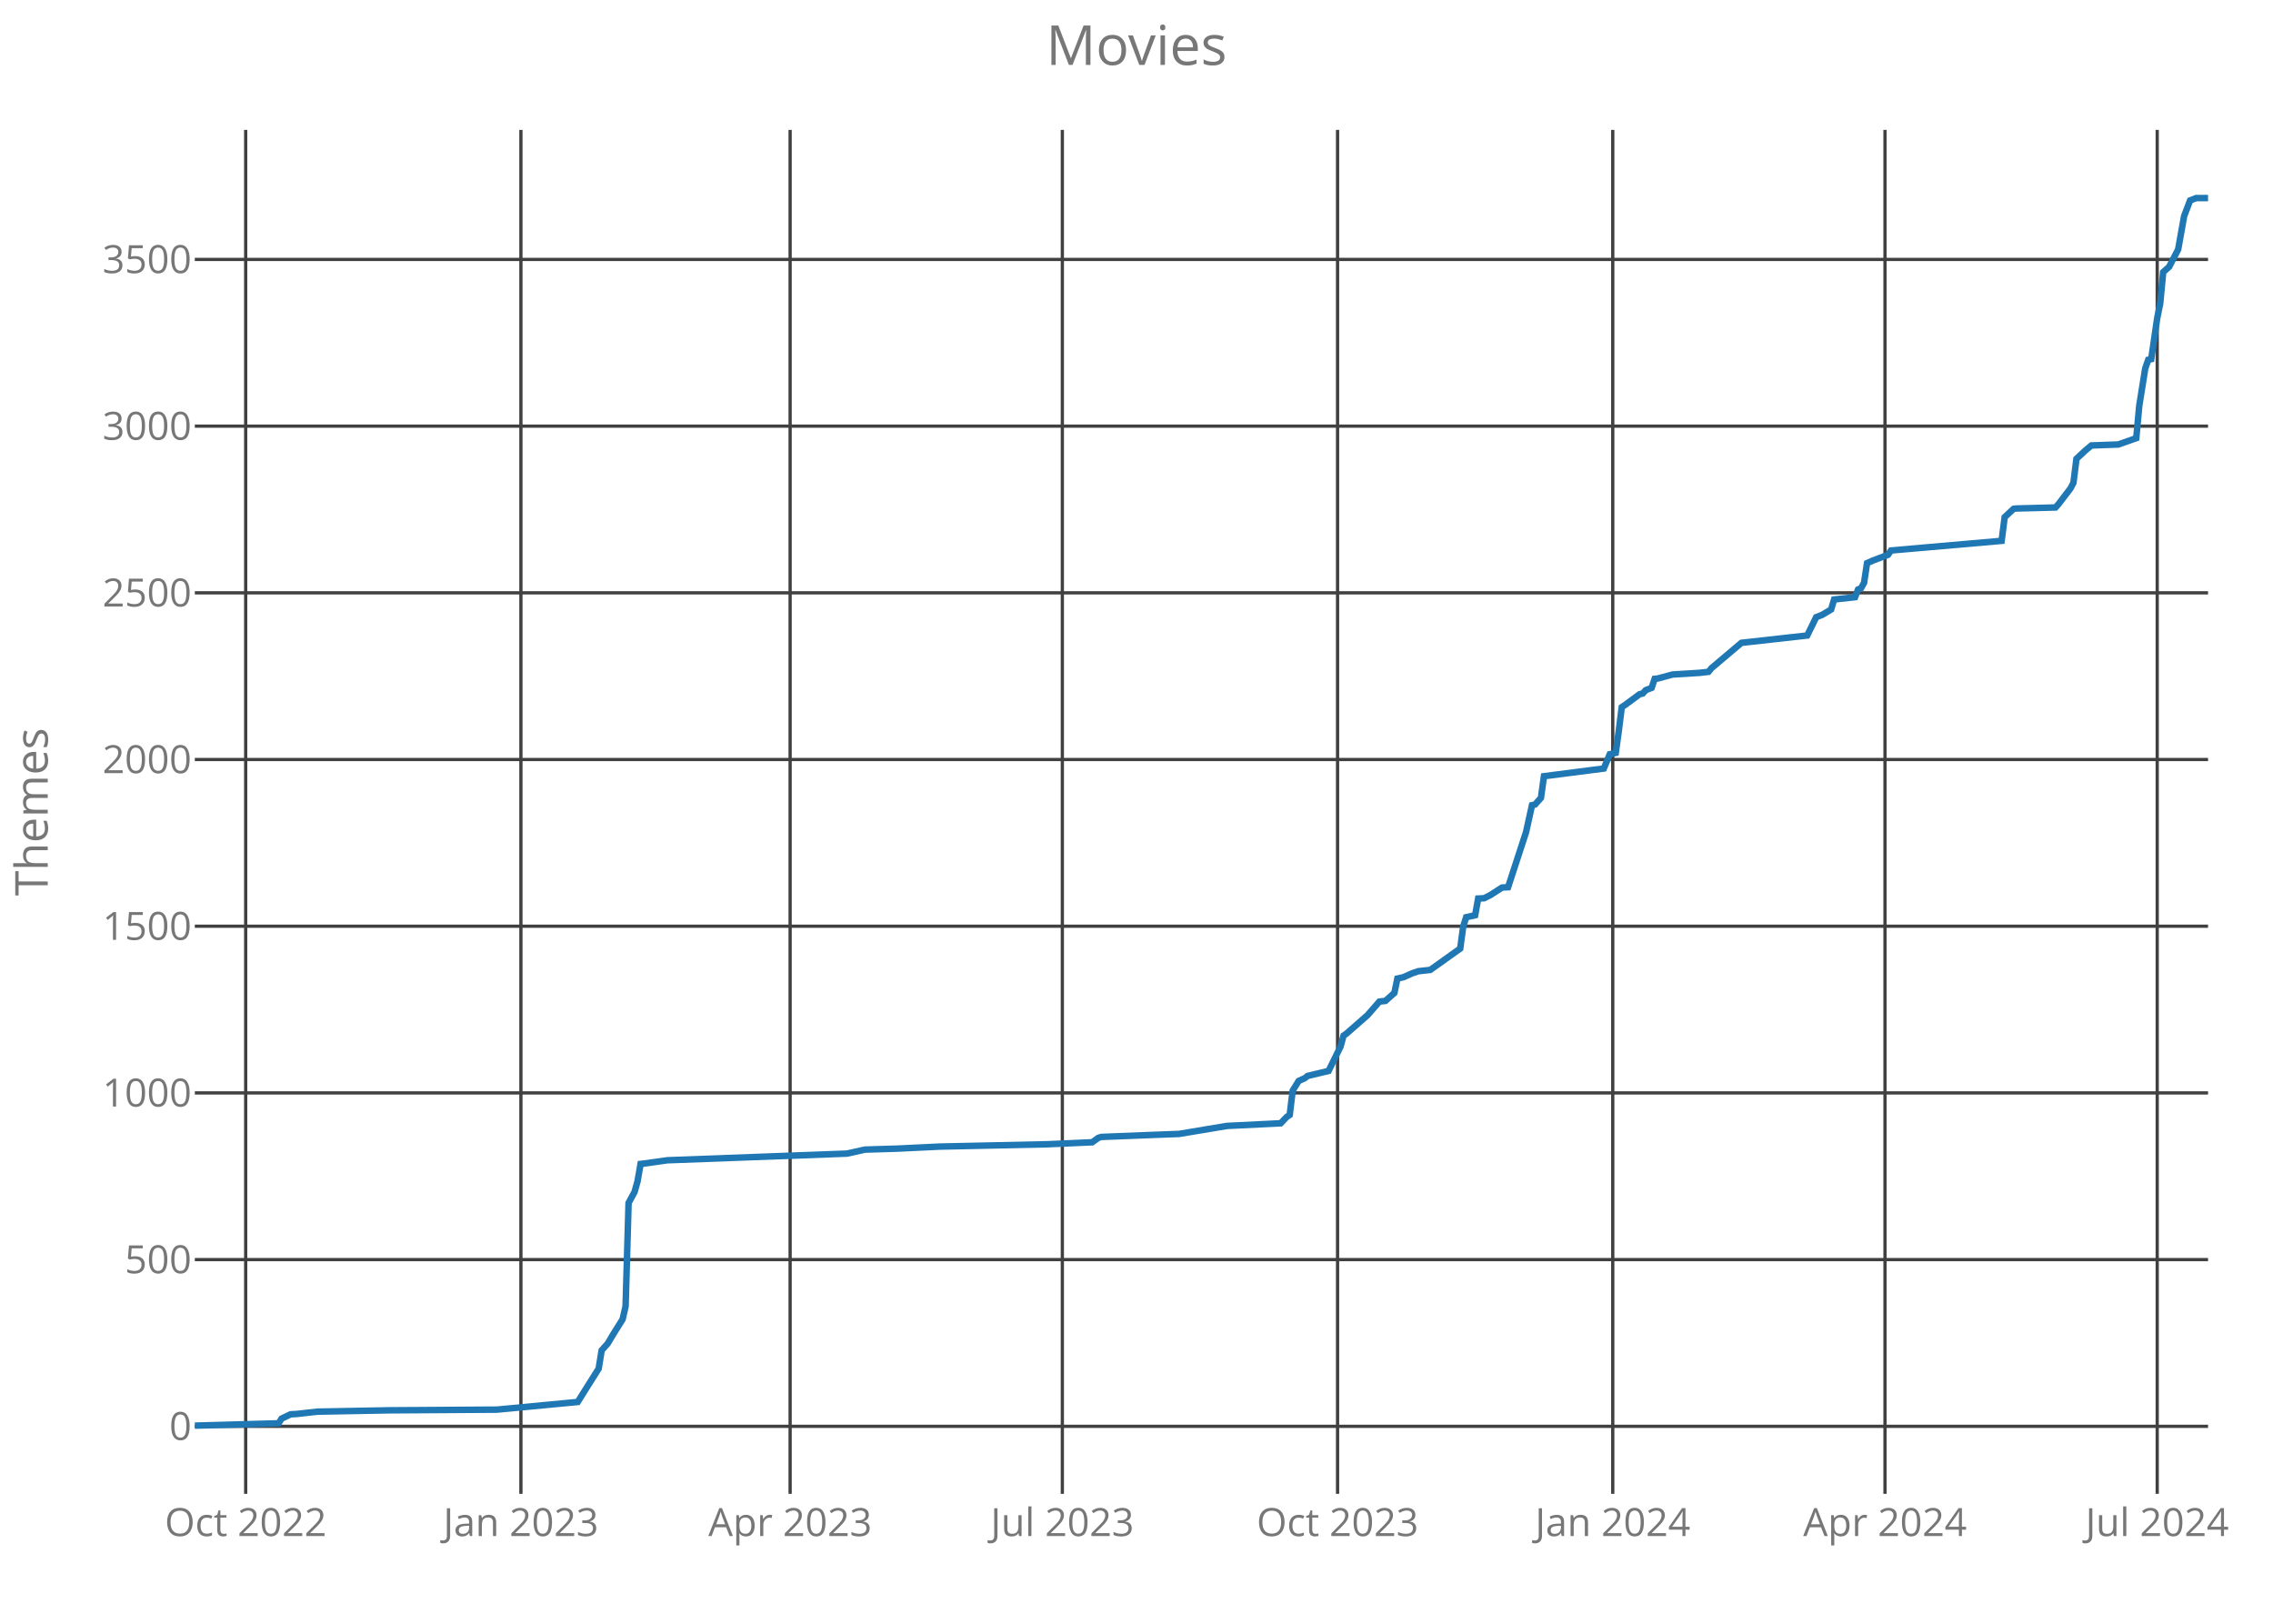
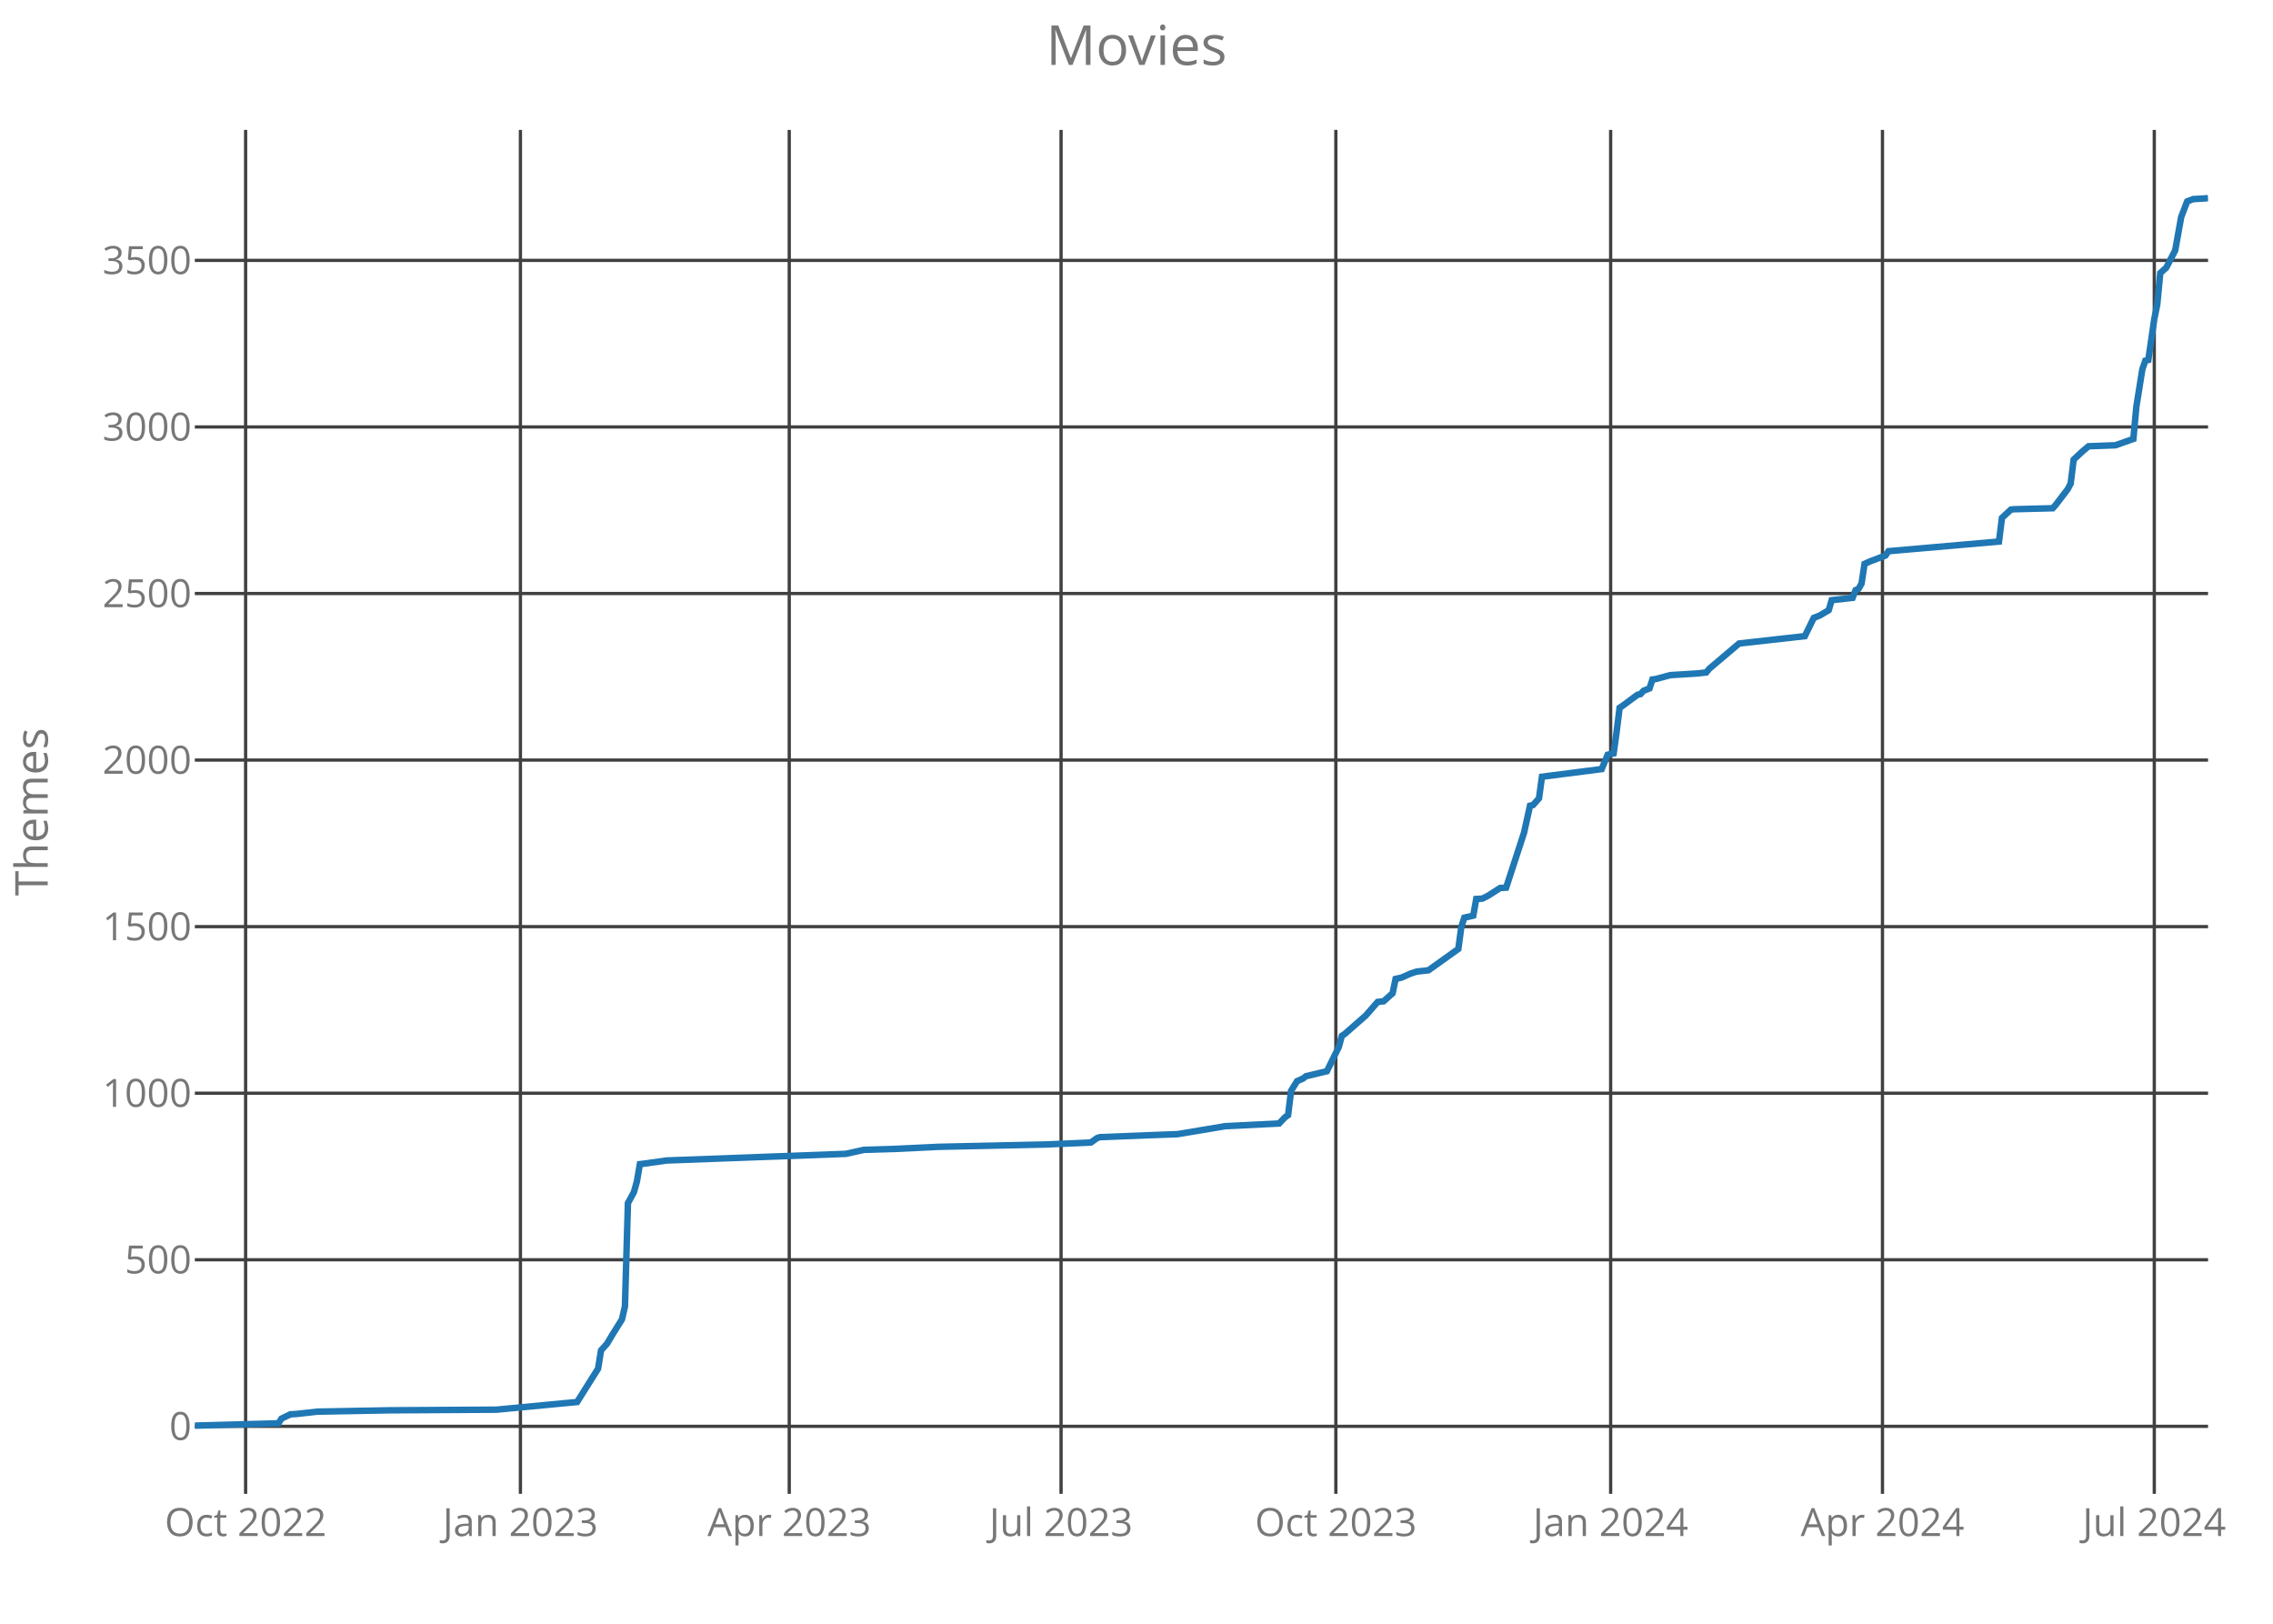
<svg xmlns="http://www.w3.org/2000/svg" class="main-svg" width="700" height="500" style="" viewBox="0 0 700 500">
  <rect x="0" y="0" width="700" height="500" style="fill: rgb(0, 0, 0); fill-opacity: 0;" />
-   <defs id="defs-7e462f">
+   <defs id="defs-87744c">
    <g class="clips">
-       <clipPath id="clip7e462fxyplot" class="plotclip">
+       <clipPath id="clip87744cxyplot" class="plotclip">
        <rect width="620" height="420" />
      </clipPath>
-       <clipPath class="axesclip" id="clip7e462fx">
+       <clipPath class="axesclip" id="clip87744cx">
        <rect x="60" y="0" width="620" height="500" />
      </clipPath>
-       <clipPath class="axesclip" id="clip7e462fy">
+       <clipPath class="axesclip" id="clip87744cy">
        <rect x="0" y="40" width="700" height="420" />
      </clipPath>
-       <clipPath class="axesclip" id="clip7e462fxy">
+       <clipPath class="axesclip" id="clip87744cxy">
        <rect x="60" y="40" width="620" height="420" />
      </clipPath>
    </g>
    <g class="gradients" />
  </defs>
  <g class="bglayer">
    <rect class="bg" x="60" y="40" width="620" height="420" style="fill: rgb(0, 0, 0); fill-opacity: 0; stroke-width: 0;" />
  </g>
  <g class="layer-below">
    <g class="imagelayer" />
    <g class="shapelayer" />
  </g>
  <g class="cartesianlayer">
    <g class="subplot xy">
      <g class="layer-subplot">
        <g class="shapelayer" />
        <g class="imagelayer" />
      </g>
      <g class="gridlayer">
        <g class="x">
-           <path class="xgrid crisp" transform="translate(75.66,0)" d="M0,40v420" style="stroke: rgb(64, 64, 64); stroke-opacity: 1; stroke-width: 1px;" />
-           <path class="xgrid crisp" transform="translate(160.42,0)" d="M0,40v420" style="stroke: rgb(64, 64, 64); stroke-opacity: 1; stroke-width: 1px;" />
-           <path class="xgrid crisp" transform="translate(243.33,0)" d="M0,40v420" style="stroke: rgb(64, 64, 64); stroke-opacity: 1; stroke-width: 1px;" />
-           <path class="xgrid crisp" transform="translate(327.16,0)" d="M0,40v420" style="stroke: rgb(64, 64, 64); stroke-opacity: 1; stroke-width: 1px;" />
-           <path class="xgrid crisp" transform="translate(411.92,0)" d="M0,40v420" style="stroke: rgb(64, 64, 64); stroke-opacity: 1; stroke-width: 1px;" />
-           <path class="xgrid crisp" transform="translate(496.67,0)" d="M0,40v420" style="stroke: rgb(64, 64, 64); stroke-opacity: 1; stroke-width: 1px;" />
-           <path class="xgrid crisp" transform="translate(580.51,0)" d="M0,40v420" style="stroke: rgb(64, 64, 64); stroke-opacity: 1; stroke-width: 1px;" />
-           <path class="xgrid crisp" transform="translate(664.34,0)" d="M0,40v420" style="stroke: rgb(64, 64, 64); stroke-opacity: 1; stroke-width: 1px;" />
+           <path class="xgrid crisp" transform="translate(75.64,0)" d="M0,40v420" style="stroke: rgb(64, 64, 64); stroke-opacity: 1; stroke-width: 1px;" />
+           <path class="xgrid crisp" transform="translate(160.27,0)" d="M0,40v420" style="stroke: rgb(64, 64, 64); stroke-opacity: 1; stroke-width: 1px;" />
+           <path class="xgrid crisp" transform="translate(243.06,0)" d="M0,40v420" style="stroke: rgb(64, 64, 64); stroke-opacity: 1; stroke-width: 1px;" />
+           <path class="xgrid crisp" transform="translate(326.77,0)" d="M0,40v420" style="stroke: rgb(64, 64, 64); stroke-opacity: 1; stroke-width: 1px;" />
+           <path class="xgrid crisp" transform="translate(411.39,0)" d="M0,40v420" style="stroke: rgb(64, 64, 64); stroke-opacity: 1; stroke-width: 1px;" />
+           <path class="xgrid crisp" transform="translate(496.02,0)" d="M0,40v420" style="stroke: rgb(64, 64, 64); stroke-opacity: 1; stroke-width: 1px;" />
+           <path class="xgrid crisp" transform="translate(579.73,0)" d="M0,40v420" style="stroke: rgb(64, 64, 64); stroke-opacity: 1; stroke-width: 1px;" />
+           <path class="xgrid crisp" transform="translate(663.44,0)" d="M0,40v420" style="stroke: rgb(64, 64, 64); stroke-opacity: 1; stroke-width: 1px;" />
        </g>
        <g class="y">
          <path class="ygrid crisp" transform="translate(0,439.21)" d="M60,0h620" style="stroke: rgb(64, 64, 64); stroke-opacity: 1; stroke-width: 1px;" />
-           <path class="ygrid crisp" transform="translate(0,387.87)" d="M60,0h620" style="stroke: rgb(64, 64, 64); stroke-opacity: 1; stroke-width: 1px;" />
-           <path class="ygrid crisp" transform="translate(0,336.54)" d="M60,0h620" style="stroke: rgb(64, 64, 64); stroke-opacity: 1; stroke-width: 1px;" />
-           <path class="ygrid crisp" transform="translate(0,285.21)" d="M60,0h620" style="stroke: rgb(64, 64, 64); stroke-opacity: 1; stroke-width: 1px;" />
-           <path class="ygrid crisp" transform="translate(0,233.88)" d="M60,0h620" style="stroke: rgb(64, 64, 64); stroke-opacity: 1; stroke-width: 1px;" />
-           <path class="ygrid crisp" transform="translate(0,182.55)" d="M60,0h620" style="stroke: rgb(64, 64, 64); stroke-opacity: 1; stroke-width: 1px;" />
-           <path class="ygrid crisp" transform="translate(0,131.22)" d="M60,0h620" style="stroke: rgb(64, 64, 64); stroke-opacity: 1; stroke-width: 1px;" />
-           <path class="ygrid crisp" transform="translate(0,79.89)" d="M60,0h620" style="stroke: rgb(64, 64, 64); stroke-opacity: 1; stroke-width: 1px;" />
+           <path class="ygrid crisp" transform="translate(0,387.92)" d="M60,0h620" style="stroke: rgb(64, 64, 64); stroke-opacity: 1; stroke-width: 1px;" />
+           <path class="ygrid crisp" transform="translate(0,336.63)" d="M60,0h620" style="stroke: rgb(64, 64, 64); stroke-opacity: 1; stroke-width: 1px;" />
+           <path class="ygrid crisp" transform="translate(0,285.34)" d="M60,0h620" style="stroke: rgb(64, 64, 64); stroke-opacity: 1; stroke-width: 1px;" />
+           <path class="ygrid crisp" transform="translate(0,234.05)" d="M60,0h620" style="stroke: rgb(64, 64, 64); stroke-opacity: 1; stroke-width: 1px;" />
+           <path class="ygrid crisp" transform="translate(0,182.76)" d="M60,0h620" style="stroke: rgb(64, 64, 64); stroke-opacity: 1; stroke-width: 1px;" />
+           <path class="ygrid crisp" transform="translate(0,131.47)" d="M60,0h620" style="stroke: rgb(64, 64, 64); stroke-opacity: 1; stroke-width: 1px;" />
+           <path class="ygrid crisp" transform="translate(0,80.18)" d="M60,0h620" style="stroke: rgb(64, 64, 64); stroke-opacity: 1; stroke-width: 1px;" />
        </g>
      </g>
      <g class="zerolinelayer" />
      <path class="xlines-below crisp" d="M0,0" style="fill: none;" />
      <path class="ylines-below crisp" d="M0,0" style="fill: none;" />
      <g class="overlines-below" />
      <g class="xaxislayer-below">
        <g class="xtick">
-           <text text-anchor="middle" x="0" y="473" transform="translate(75.66,0)" style="font-family: 'Open Sans'; font-size: 12px; fill: rgb(119, 119, 119); fill-opacity: 1; white-space: pre;">Oct 2022</text>
+           <text text-anchor="middle" x="0" y="473" transform="translate(75.64,0)" style="font-family: 'Open Sans'; font-size: 12px; fill: rgb(119, 119, 119); fill-opacity: 1; white-space: pre;">Oct 2022</text>
        </g>
        <g class="xtick">
-           <text text-anchor="middle" x="0" y="473" transform="translate(160.42,0)" style="font-family: 'Open Sans'; font-size: 12px; fill: rgb(119, 119, 119); fill-opacity: 1; white-space: pre;">Jan 2023</text>
+           <text text-anchor="middle" x="0" y="473" transform="translate(160.27,0)" style="font-family: 'Open Sans'; font-size: 12px; fill: rgb(119, 119, 119); fill-opacity: 1; white-space: pre;">Jan 2023</text>
        </g>
        <g class="xtick">
-           <text text-anchor="middle" x="0" y="473" transform="translate(243.33,0)" style="font-family: 'Open Sans'; font-size: 12px; fill: rgb(119, 119, 119); fill-opacity: 1; white-space: pre;">Apr 2023</text>
+           <text text-anchor="middle" x="0" y="473" transform="translate(243.06,0)" style="font-family: 'Open Sans'; font-size: 12px; fill: rgb(119, 119, 119); fill-opacity: 1; white-space: pre;">Apr 2023</text>
        </g>
        <g class="xtick">
-           <text text-anchor="middle" x="0" y="473" transform="translate(327.16,0)" style="font-family: 'Open Sans'; font-size: 12px; fill: rgb(119, 119, 119); fill-opacity: 1; white-space: pre;">Jul 2023</text>
+           <text text-anchor="middle" x="0" y="473" transform="translate(326.77,0)" style="font-family: 'Open Sans'; font-size: 12px; fill: rgb(119, 119, 119); fill-opacity: 1; white-space: pre;">Jul 2023</text>
        </g>
        <g class="xtick">
-           <text text-anchor="middle" x="0" y="473" transform="translate(411.92,0)" style="font-family: 'Open Sans'; font-size: 12px; fill: rgb(119, 119, 119); fill-opacity: 1; white-space: pre;">Oct 2023</text>
+           <text text-anchor="middle" x="0" y="473" transform="translate(411.39,0)" style="font-family: 'Open Sans'; font-size: 12px; fill: rgb(119, 119, 119); fill-opacity: 1; white-space: pre;">Oct 2023</text>
        </g>
        <g class="xtick">
-           <text text-anchor="middle" x="0" y="473" transform="translate(496.67,0)" style="font-family: 'Open Sans'; font-size: 12px; fill: rgb(119, 119, 119); fill-opacity: 1; white-space: pre;">Jan 2024</text>
+           <text text-anchor="middle" x="0" y="473" transform="translate(496.02,0)" style="font-family: 'Open Sans'; font-size: 12px; fill: rgb(119, 119, 119); fill-opacity: 1; white-space: pre;">Jan 2024</text>
        </g>
        <g class="xtick">
-           <text text-anchor="middle" x="0" y="473" transform="translate(580.51,0)" style="font-family: 'Open Sans'; font-size: 12px; fill: rgb(119, 119, 119); fill-opacity: 1; white-space: pre;">Apr 2024</text>
+           <text text-anchor="middle" x="0" y="473" transform="translate(579.73,0)" style="font-family: 'Open Sans'; font-size: 12px; fill: rgb(119, 119, 119); fill-opacity: 1; white-space: pre;">Apr 2024</text>
        </g>
        <g class="xtick">
-           <text text-anchor="middle" x="0" y="473" transform="translate(664.34,0)" style="font-family: 'Open Sans'; font-size: 12px; fill: rgb(119, 119, 119); fill-opacity: 1; white-space: pre;">Jul 2024</text>
+           <text text-anchor="middle" x="0" y="473" transform="translate(663.44,0)" style="font-family: 'Open Sans'; font-size: 12px; fill: rgb(119, 119, 119); fill-opacity: 1; white-space: pre;">Jul 2024</text>
        </g>
      </g>
      <g class="yaxislayer-below">
        <g class="ytick">
          <text text-anchor="end" x="59" y="4.2" transform="translate(0,439.21)" style="font-family: 'Open Sans'; font-size: 12px; fill: rgb(119, 119, 119); fill-opacity: 1; white-space: pre;">0</text>
        </g>
        <g class="ytick">
-           <text text-anchor="end" x="59" y="4.2" transform="translate(0,387.87)" style="font-family: 'Open Sans'; font-size: 12px; fill: rgb(119, 119, 119); fill-opacity: 1; white-space: pre;">500</text>
+           <text text-anchor="end" x="59" y="4.2" transform="translate(0,387.92)" style="font-family: 'Open Sans'; font-size: 12px; fill: rgb(119, 119, 119); fill-opacity: 1; white-space: pre;">500</text>
        </g>
        <g class="ytick">
-           <text text-anchor="end" x="59" y="4.2" transform="translate(0,336.54)" style="font-family: 'Open Sans'; font-size: 12px; fill: rgb(119, 119, 119); fill-opacity: 1; white-space: pre;">1000</text>
+           <text text-anchor="end" x="59" y="4.2" transform="translate(0,336.63)" style="font-family: 'Open Sans'; font-size: 12px; fill: rgb(119, 119, 119); fill-opacity: 1; white-space: pre;">1000</text>
        </g>
        <g class="ytick">
-           <text text-anchor="end" x="59" y="4.2" transform="translate(0,285.21)" style="font-family: 'Open Sans'; font-size: 12px; fill: rgb(119, 119, 119); fill-opacity: 1; white-space: pre;">1500</text>
+           <text text-anchor="end" x="59" y="4.2" transform="translate(0,285.34)" style="font-family: 'Open Sans'; font-size: 12px; fill: rgb(119, 119, 119); fill-opacity: 1; white-space: pre;">1500</text>
        </g>
        <g class="ytick">
-           <text text-anchor="end" x="59" y="4.2" transform="translate(0,233.88)" style="font-family: 'Open Sans'; font-size: 12px; fill: rgb(119, 119, 119); fill-opacity: 1; white-space: pre;">2000</text>
+           <text text-anchor="end" x="59" y="4.2" transform="translate(0,234.05)" style="font-family: 'Open Sans'; font-size: 12px; fill: rgb(119, 119, 119); fill-opacity: 1; white-space: pre;">2000</text>
        </g>
        <g class="ytick">
-           <text text-anchor="end" x="59" y="4.2" transform="translate(0,182.55)" style="font-family: 'Open Sans'; font-size: 12px; fill: rgb(119, 119, 119); fill-opacity: 1; white-space: pre;">2500</text>
+           <text text-anchor="end" x="59" y="4.2" transform="translate(0,182.76)" style="font-family: 'Open Sans'; font-size: 12px; fill: rgb(119, 119, 119); fill-opacity: 1; white-space: pre;">2500</text>
        </g>
        <g class="ytick">
-           <text text-anchor="end" x="59" y="4.2" transform="translate(0,131.22)" style="font-family: 'Open Sans'; font-size: 12px; fill: rgb(119, 119, 119); fill-opacity: 1; white-space: pre;">3000</text>
+           <text text-anchor="end" x="59" y="4.2" transform="translate(0,131.47)" style="font-family: 'Open Sans'; font-size: 12px; fill: rgb(119, 119, 119); fill-opacity: 1; white-space: pre;">3000</text>
        </g>
        <g class="ytick">
-           <text text-anchor="end" x="59" y="4.2" transform="translate(0,79.89)" style="font-family: 'Open Sans'; font-size: 12px; fill: rgb(119, 119, 119); fill-opacity: 1; white-space: pre;">3500</text>
+           <text text-anchor="end" x="59" y="4.2" transform="translate(0,80.18)" style="font-family: 'Open Sans'; font-size: 12px; fill: rgb(119, 119, 119); fill-opacity: 1; white-space: pre;">3500</text>
        </g>
      </g>
      <g class="overaxes-below" />
-       <g class="plot" transform="translate(60,40)" clip-path="url('#clip7e462fxyplot')">
+       <g class="plot" transform="translate(60,40)" clip-path="url('#clip87744cxyplot')">
        <g class="scatterlayer mlayer">
-           <g class="trace scatter trace86c1da" style="stroke-miterlimit: 2; opacity: 1;">
+           <g class="trace scatter traced67db4" style="stroke-miterlimit: 2; opacity: 1;">
            <g class="fills" />
            <g class="errorbars" />
            <g class="lines">
-               <path class="js-line" d="M0,399L25.79,398.28L26.72,396.84L29.48,395.51L31.32,395.41L37.77,394.69L59.88,394.28L93.05,394.07L117.92,391.71L120.68,387.3L124.37,381.44L125.29,375.8L127.13,373.75L128.97,370.67L131.74,366.25L132.66,362.25L133.58,330.42L135.42,327.03L136.34,323.75L137.27,318.41L138.19,318.31L145.56,317.28L200.83,315.23L206.36,314L216.49,313.69L229.39,313.07L262.56,312.35L276.37,311.74L278.22,310.4L279.14,310.1L294.8,309.48L303.09,309.17L317.83,306.71L334.41,305.89L336.26,303.94L337.18,303.32L338.1,295.83L339.94,292.85L341.78,292.03L342.7,291.31L349.15,289.77L352.84,282.27L353.76,278.89L354.68,278.27L361.13,272.62L364.81,268.41L366.66,268.21L369.42,265.75L370.34,261.33L372.18,260.92L374.95,259.69L376.79,259.07L380.48,258.66L389.69,252.09L390.61,245.32L391.53,242.44L394.29,241.83L395.22,236.69L397.06,236.59L398.9,235.67L402.59,233.3L404.43,233.2L409.96,216.26L411.8,207.95L412.72,207.74L414.56,205.69L415.48,199.02L433.91,196.65L435.75,192.24L437.59,191.83L438.51,185.16L439.44,177.76L440.36,177.15L444.96,173.76L445.88,173.56L446.81,172.53L448.65,171.81L449.57,169.04L450.49,168.94L455.1,167.7L463.39,167.19L466.15,166.88L467.07,165.75L476.29,157.95L496.55,155.69L499.32,150.05L501.16,149.33L503.92,147.68L504.84,144.6L511.29,143.89L512.21,141.52L513.14,141.11L514.06,139.47L514.98,133.41L516.82,132.59L521.43,130.85L522.35,129.51L556.43,126.54L557.36,119.25L560.12,116.68L561.04,116.58L573.02,116.27L573.94,115.24L577.62,110.42L578.54,108.67L579.47,101.28L582.23,98.71L584.07,97.17L592.36,96.87L597.89,94.92L598.81,84.96L600.65,73.46L601.58,70.79L602.5,70.59L604.34,57.96L605.26,53.44L606.18,43.79L608.02,42.15L610.79,36.81L612.63,26.54L614.47,21.72L616.32,21L620,21" style="vector-effect: non-scaling-stroke; fill: none; stroke: rgb(31, 119, 180); stroke-opacity: 1; stroke-width: 2px; opacity: 1;" />
+               <path class="js-line" d="M0,399L25.76,398.28L26.68,396.85L29.44,395.51L31.28,395.41L37.72,394.69L59.79,394.28L92.91,394.08L117.74,391.72L120.5,387.31L124.18,381.46L125.1,375.82L126.94,373.77L128.78,370.69L131.54,366.28L132.46,362.28L133.38,330.48L135.22,327.09L136.14,323.81L137.06,318.48L137.98,318.37L145.34,317.35L200.53,315.3L206.05,314.07L216.17,313.76L229.05,313.14L262.17,312.42L275.96,311.81L277.8,310.48L278.72,310.17L294.36,309.55L302.64,309.24L317.36,306.78L333.92,305.96L335.76,304.01L336.68,303.4L337.6,295.91L339.44,292.93L341.28,292.11L342.2,291.4L348.64,289.86L352.31,282.37L353.23,278.98L354.15,278.37L360.59,272.73L364.27,268.52L366.11,268.32L368.87,265.85L369.79,261.44L371.63,261.03L374.39,259.8L376.23,259.19L379.91,258.78L389.11,252.21L390.03,245.44L390.95,242.57L393.71,241.95L394.63,236.82L396.47,236.72L398.31,235.8L401.99,233.44L403.83,233.34L409.35,216.41L411.19,208.1L412.11,207.9L413.95,205.85L414.87,199.18L433.26,196.82L435.1,192.41L436.94,192L437.86,185.33L438.78,177.94L439.7,177.33L444.3,173.94L445.22,173.74L446.14,172.71L447.98,171.99L448.9,169.23L449.82,169.12L454.42,167.89L462.7,167.38L465.46,167.07L466.38,165.94L475.58,158.15L495.82,155.89L498.58,150.25L500.42,149.53L503.18,147.89L504.09,144.81L510.53,144.09L511.45,141.73L512.37,141.32L513.29,139.68L514.21,133.63L516.05,132.81L520.65,131.07L521.57,129.73L555.61,126.76L556.53,119.47L559.29,116.91L560.21,116.81L572.17,116.5L573.09,115.47L576.77,110.65L577.69,108.91L578.61,101.52L581.36,98.96L583.2,97.42L591.48,97.11L597,95.16L597.92,85.21L599.76,73.73L600.68,71.06L601.6,70.85L603.44,58.24L604.36,53.72L605.28,44.08L607.12,42.44L609.88,37.1L611.72,26.85L613.56,22.03L615.4,21.31L619.08,21.1L620,21" style="vector-effect: non-scaling-stroke; fill: none; stroke: rgb(31, 119, 180); stroke-opacity: 1; stroke-width: 2px; opacity: 1;" />
            </g>
            <g class="points" />
            <g class="text" />
          </g>
        </g>
      </g>
      <g class="overplot" />
      <path class="xlines-above" />
      <path class="ylines-above" />
      <g class="overlines-above" />
      <g class="xaxislayer-above" />
      <g class="yaxislayer-above" />
      <g class="overaxes-above" />
    </g>
  </g>
  <g class="polarlayer" />
  <g class="ternarylayer" />
  <g class="geolayer" />
  <g class="funnelarealayer" />
  <g class="pielayer" />
  <g class="treemaplayer" />
  <g class="sunburstlayer" />
  <g class="glimages" />
-   <defs id="topdefs-7e462f">
+   <defs id="topdefs-87744c">
    <g class="clips" />
  </defs>
  <g class="layer-above">
    <g class="imagelayer" />
    <g class="shapelayer" />
  </g>
  <g class="infolayer">
    <g class="g-gtitle">
      <text class="gtitle" x="350" y="20" text-anchor="middle" dy="0em" style="font-family: 'Open Sans'; font-size: 17px; fill: rgb(119, 119, 119); opacity: 1; font-weight: normal; white-space: pre;">Movies</text>
    </g>
    <g class="g-xtitle" />
    <g class="g-ytitle">
      <text class="ytitle" transform="rotate(-90,14.7,250)" x="14.7" y="250" text-anchor="middle" style="font-family: 'Open Sans'; font-size: 14px; fill: rgb(119, 119, 119); opacity: 1; font-weight: normal; white-space: pre;">Themes</text>
    </g>
  </g>
</svg>
